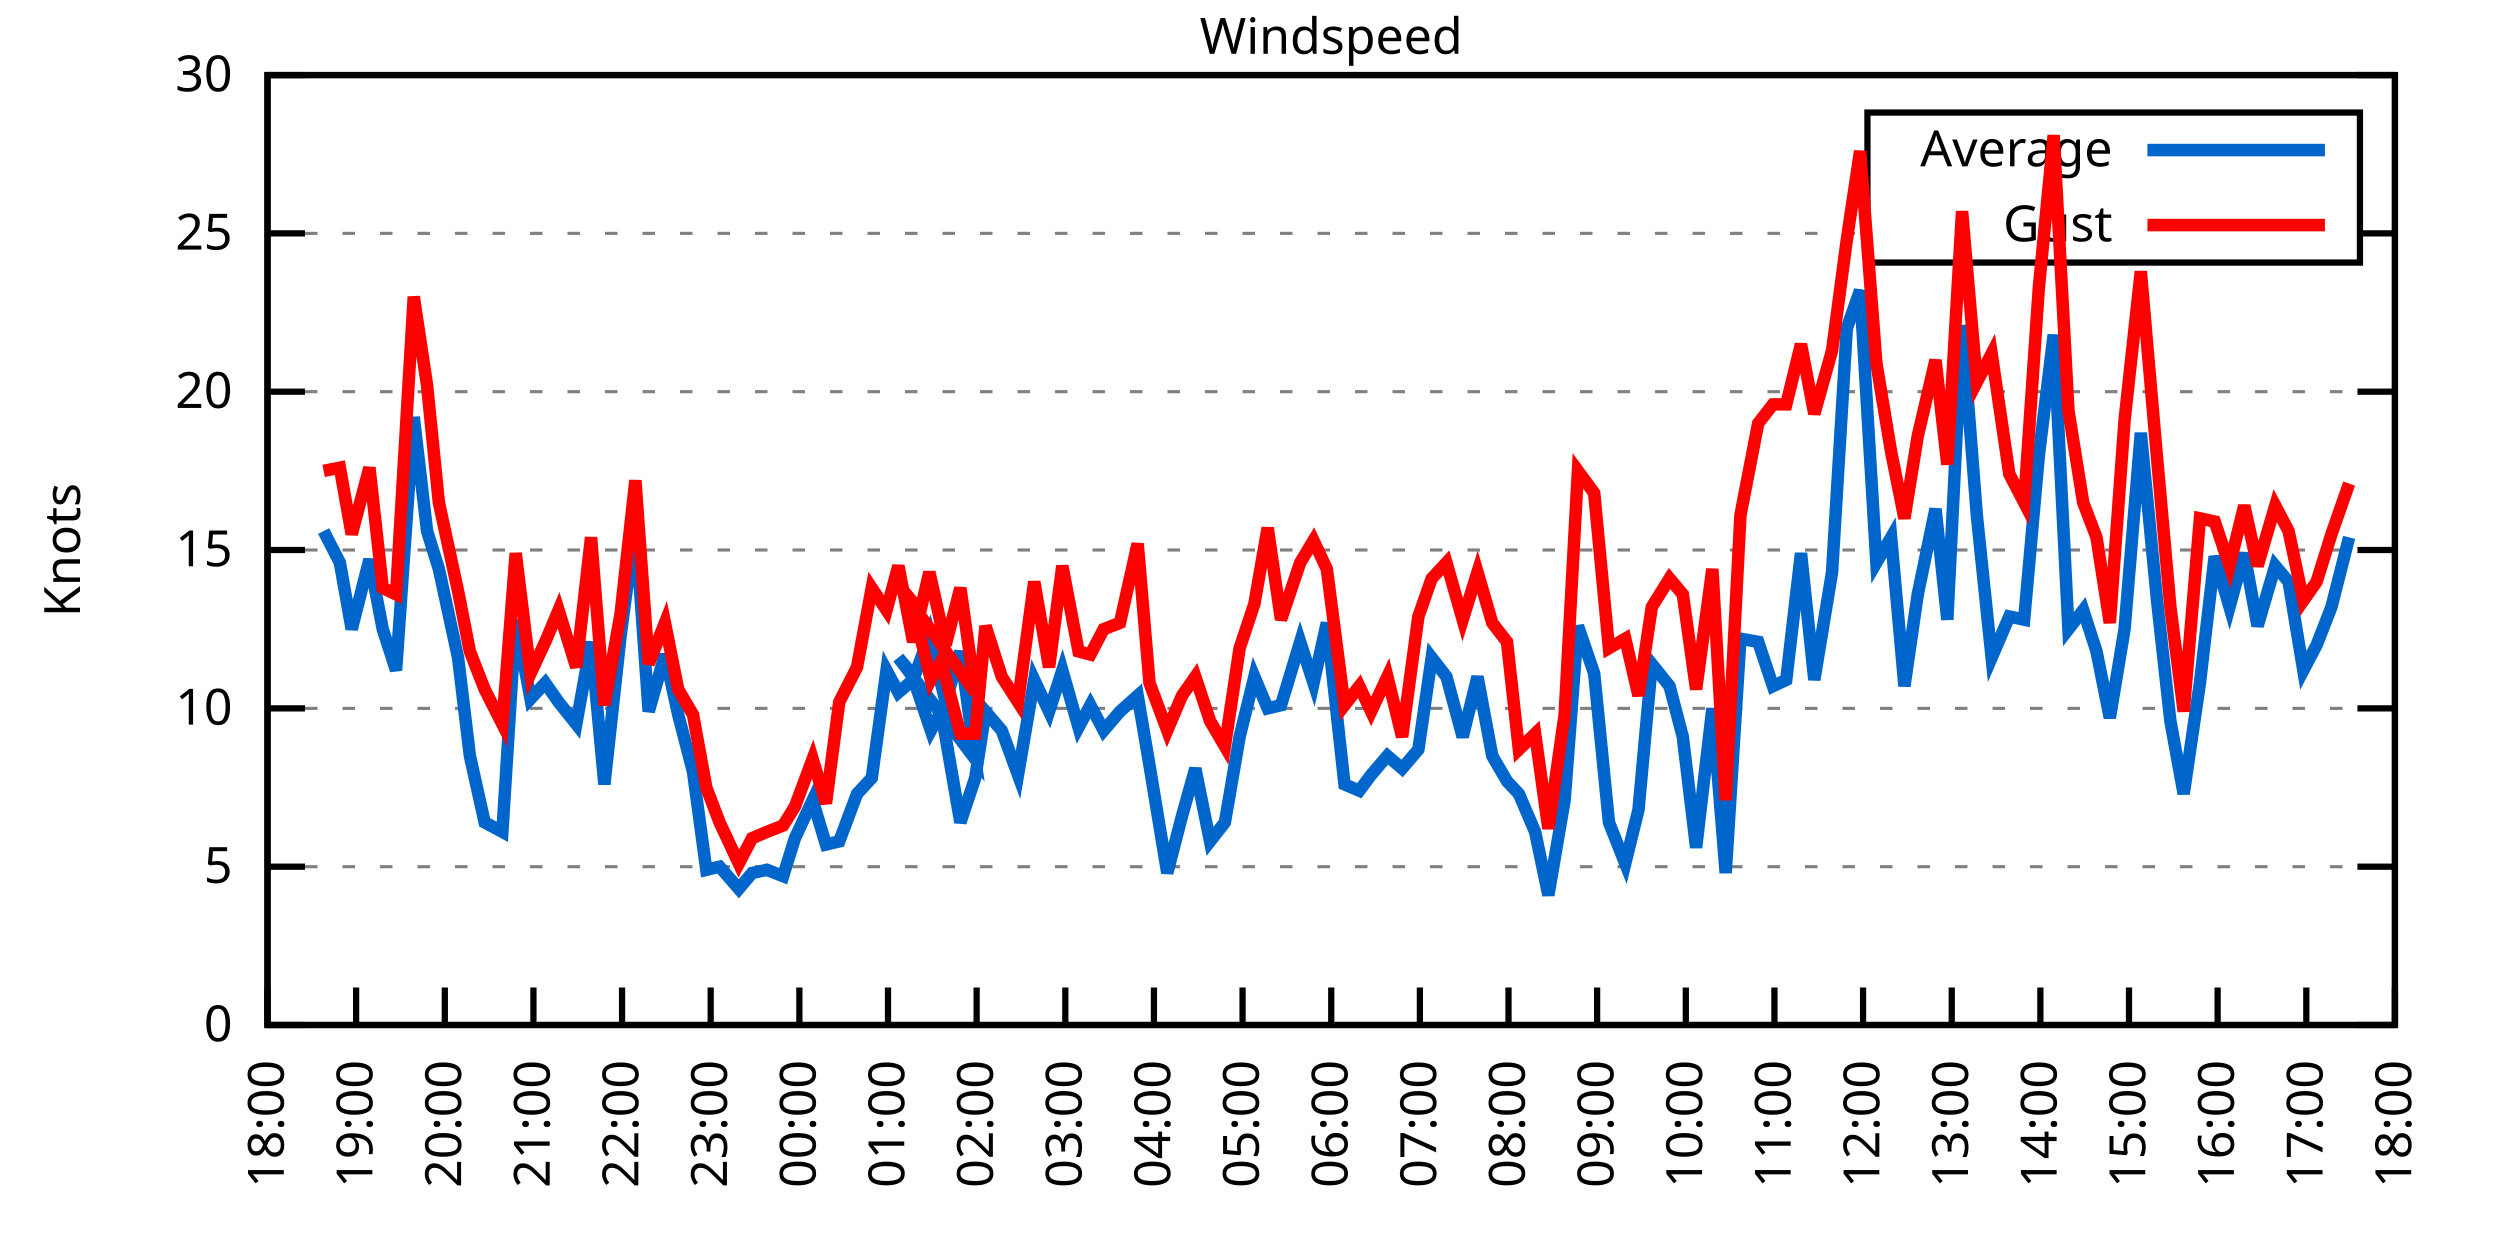
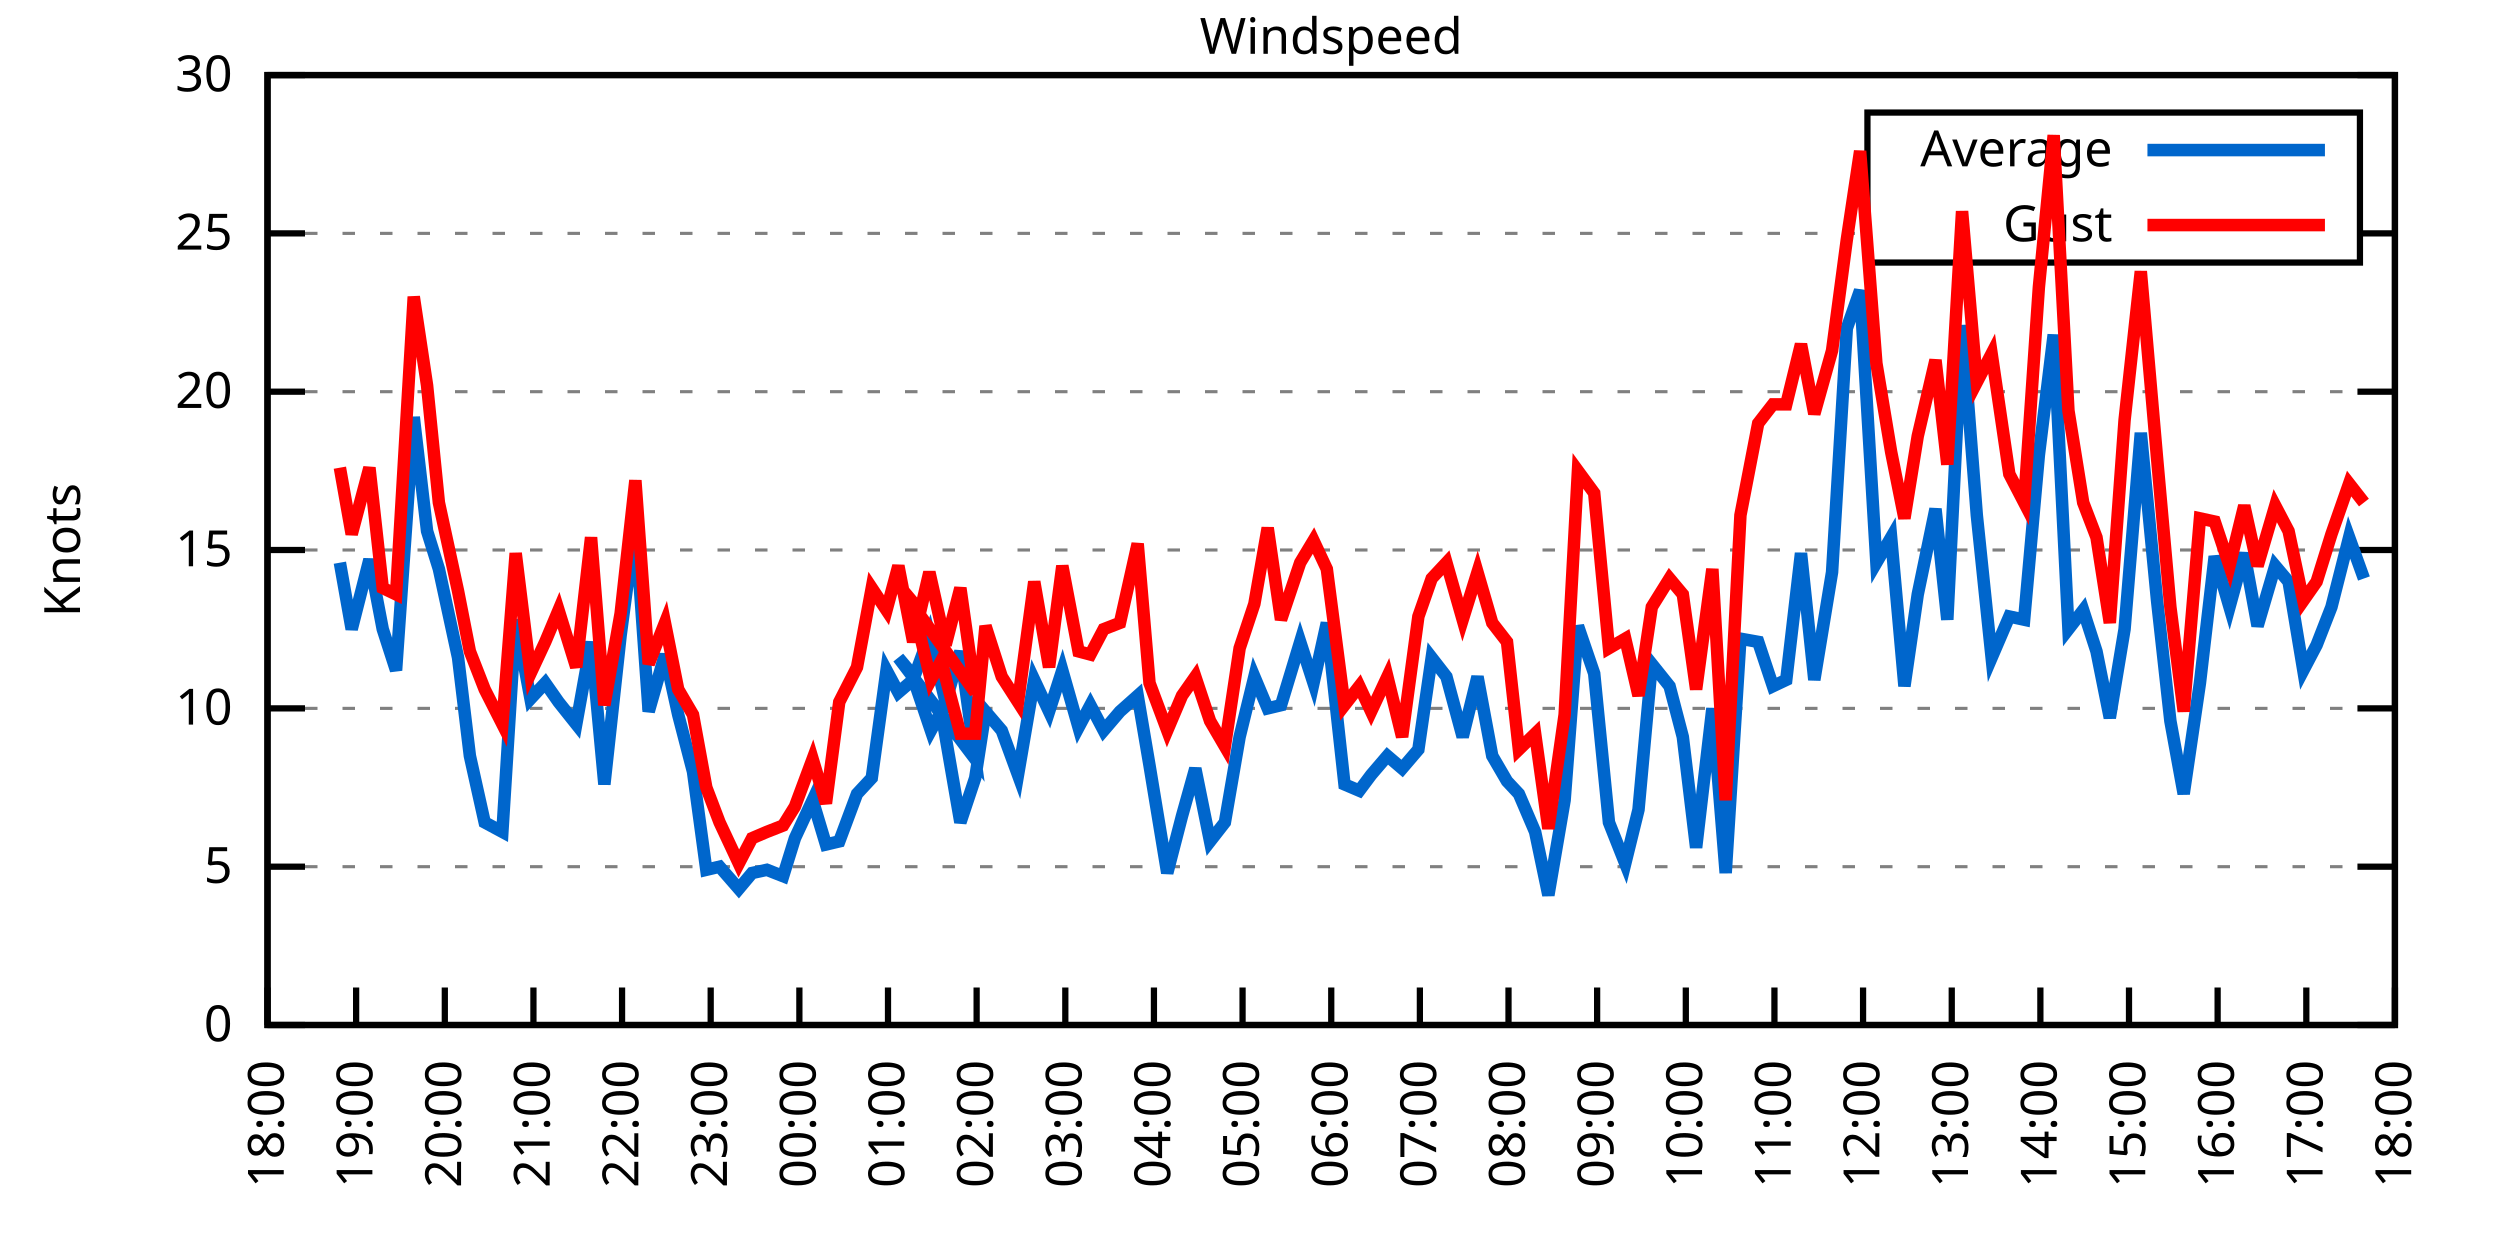
<svg xmlns="http://www.w3.org/2000/svg" xmlns:xlink="http://www.w3.org/1999/xlink" width="400" height="200" viewBox="0 0 400 200">
  <g id="gnuplot_canvas">
    <rect x="0" y="0" width="400" height="200" fill="none" />
    <defs>
      <circle id="gpDot" r="0.5" stroke-width="0.5" stroke="currentColor" />
      <path id="gpPt0" stroke-width="0.333" stroke="currentColor" d="M-1,0 h2 M0,-1 v2" />
      <path id="gpPt1" stroke-width="0.333" stroke="currentColor" d="M-1,-1 L1,1 M1,-1 L-1,1" />
      <path id="gpPt2" stroke-width="0.333" stroke="currentColor" d="M-1,0 L1,0 M0,-1 L0,1 M-1,-1 L1,1 M-1,1 L1,-1" />
      <rect id="gpPt3" stroke-width="0.333" stroke="currentColor" x="-1" y="-1" width="2" height="2" />
      <rect id="gpPt4" stroke-width="0.333" stroke="currentColor" fill="currentColor" x="-1" y="-1" width="2" height="2" />
      <circle id="gpPt5" stroke-width="0.333" stroke="currentColor" cx="0" cy="0" r="1" />
      <use xlink:href="#gpPt5" id="gpPt6" fill="currentColor" stroke="none" />
      <path id="gpPt7" stroke-width="0.333" stroke="currentColor" d="M0,-1.33 L-1.33,0.67 L1.33,0.67 z" />
      <use xlink:href="#gpPt7" id="gpPt8" fill="currentColor" stroke="none" />
      <use xlink:href="#gpPt7" id="gpPt9" stroke="currentColor" transform="rotate(180)" />
      <use xlink:href="#gpPt9" id="gpPt10" fill="currentColor" stroke="none" />
      <use xlink:href="#gpPt3" id="gpPt11" stroke="currentColor" transform="rotate(45)" />
      <use xlink:href="#gpPt11" id="gpPt12" fill="currentColor" stroke="none" />
      <path id="gpPt13" stroke-width="0.333" stroke="currentColor" d="M0,1.330 L1.265,0.411 L0.782,-1.067 L-0.782,-1.076 L-1.265,0.411 z" />
      <use xlink:href="#gpPt13" id="gpPt14" fill="currentColor" stroke="none" />
      <filter id="textbox" filterUnits="objectBoundingBox" x="0" y="0" height="1" width="1">
        <feFlood flood-color="white" flood-opacity="1" result="bgnd" />
        <feComposite in="SourceGraphic" in2="bgnd" operator="atop" />
      </filter>
      <filter id="greybox" filterUnits="objectBoundingBox" x="0" y="0" height="1" width="1">
        <feFlood flood-color="lightgrey" flood-opacity="1" result="grey" />
        <feComposite in="SourceGraphic" in2="grey" operator="atop" />
      </filter>
    </defs>
    <g fill="none" color="white" stroke="currentColor" stroke-width="1.00" stroke-linecap="butt" stroke-linejoin="miter">
</g>
    <g fill="none" color="black" stroke="currentColor" stroke-width="1.00" stroke-linecap="butt" stroke-linejoin="miter">
      <g stroke="none" shape-rendering="crispEdges">
        <polygon fill="rgb(255, 255, 255)" points="42.80,164.00 383.18,164.00 383.18,12.02 42.80,12.02 " />
      </g>
    </g>
    <g fill="none" color="black" stroke="currentColor" stroke-width="1.00" stroke-linecap="butt" stroke-linejoin="miter">
</g>
    <g fill="none" color="black" stroke="black" stroke-width="0.50" stroke-linecap="butt" stroke-linejoin="miter">
</g>
    <g fill="none" color="gray" stroke="currentColor" stroke-width="0.50" stroke-linecap="butt" stroke-linejoin="miter">
      <path stroke="gray" stroke-dasharray="2,4" class="gridline" d="M42.80,164.00 L383.19,164.00  " />
    </g>
    <g fill="none" color="gray" stroke="gray" stroke-width="1.00" stroke-linecap="butt" stroke-linejoin="miter">
</g>
    <g fill="none" color="black" stroke="currentColor" stroke-width="1.00" stroke-linecap="butt" stroke-linejoin="miter">
      <path stroke="black" d="M42.80,164.00 L48.80,164.00 M383.19,164.00 L377.19,164.00  " />
      <g transform="translate(37.20,166.60)" stroke="none" fill="black" font-family="Sans" font-size="8.00" text-anchor="end">
        <text>
          <tspan font-family="Sans"> 0</tspan>
        </text>
      </g>
    </g>
    <g fill="none" color="black" stroke="currentColor" stroke-width="1.00" stroke-linecap="butt" stroke-linejoin="miter">
</g>
    <g fill="none" color="black" stroke="black" stroke-width="0.50" stroke-linecap="butt" stroke-linejoin="miter">
</g>
    <g fill="none" color="gray" stroke="currentColor" stroke-width="0.50" stroke-linecap="butt" stroke-linejoin="miter">
      <path stroke="gray" stroke-dasharray="2,4" class="gridline" d="M42.80,138.67 L383.19,138.67  " />
    </g>
    <g fill="none" color="gray" stroke="gray" stroke-width="1.00" stroke-linecap="butt" stroke-linejoin="miter">
</g>
    <g fill="none" color="black" stroke="currentColor" stroke-width="1.00" stroke-linecap="butt" stroke-linejoin="miter">
      <path stroke="black" d="M42.80,138.67 L48.80,138.67 M383.19,138.67 L377.19,138.67  " />
      <g transform="translate(37.20,141.27)" stroke="none" fill="black" font-family="Sans" font-size="8.00" text-anchor="end">
        <text>
          <tspan font-family="Sans"> 5</tspan>
        </text>
      </g>
    </g>
    <g fill="none" color="black" stroke="currentColor" stroke-width="1.00" stroke-linecap="butt" stroke-linejoin="miter">
</g>
    <g fill="none" color="black" stroke="black" stroke-width="0.50" stroke-linecap="butt" stroke-linejoin="miter">
</g>
    <g fill="none" color="gray" stroke="currentColor" stroke-width="0.50" stroke-linecap="butt" stroke-linejoin="miter">
      <path stroke="gray" stroke-dasharray="2,4" class="gridline" d="M42.80,113.34 L383.19,113.34  " />
    </g>
    <g fill="none" color="gray" stroke="gray" stroke-width="1.00" stroke-linecap="butt" stroke-linejoin="miter">
</g>
    <g fill="none" color="black" stroke="currentColor" stroke-width="1.00" stroke-linecap="butt" stroke-linejoin="miter">
      <path stroke="black" d="M42.80,113.34 L48.80,113.34 M383.19,113.34 L377.19,113.34  " />
      <g transform="translate(37.20,115.94)" stroke="none" fill="black" font-family="Sans" font-size="8.00" text-anchor="end">
        <text>
          <tspan font-family="Sans"> 10</tspan>
        </text>
      </g>
    </g>
    <g fill="none" color="black" stroke="currentColor" stroke-width="1.00" stroke-linecap="butt" stroke-linejoin="miter">
</g>
    <g fill="none" color="black" stroke="black" stroke-width="0.50" stroke-linecap="butt" stroke-linejoin="miter">
</g>
    <g fill="none" color="gray" stroke="currentColor" stroke-width="0.50" stroke-linecap="butt" stroke-linejoin="miter">
      <path stroke="gray" stroke-dasharray="2,4" class="gridline" d="M42.80,88.00 L383.19,88.00  " />
    </g>
    <g fill="none" color="gray" stroke="gray" stroke-width="1.00" stroke-linecap="butt" stroke-linejoin="miter">
</g>
    <g fill="none" color="black" stroke="currentColor" stroke-width="1.00" stroke-linecap="butt" stroke-linejoin="miter">
      <path stroke="black" d="M42.80,88.00 L48.80,88.00 M383.19,88.00 L377.19,88.00  " />
      <g transform="translate(37.20,90.60)" stroke="none" fill="black" font-family="Sans" font-size="8.00" text-anchor="end">
        <text>
          <tspan font-family="Sans"> 15</tspan>
        </text>
      </g>
    </g>
    <g fill="none" color="black" stroke="currentColor" stroke-width="1.00" stroke-linecap="butt" stroke-linejoin="miter">
</g>
    <g fill="none" color="black" stroke="black" stroke-width="0.50" stroke-linecap="butt" stroke-linejoin="miter">
</g>
    <g fill="none" color="gray" stroke="currentColor" stroke-width="0.50" stroke-linecap="butt" stroke-linejoin="miter">
      <path stroke="gray" stroke-dasharray="2,4" class="gridline" d="M42.80,62.67 L383.19,62.67  " />
    </g>
    <g fill="none" color="gray" stroke="gray" stroke-width="1.00" stroke-linecap="butt" stroke-linejoin="miter">
</g>
    <g fill="none" color="black" stroke="currentColor" stroke-width="1.00" stroke-linecap="butt" stroke-linejoin="miter">
      <path stroke="black" d="M42.80,62.67 L48.80,62.67 M383.19,62.67 L377.19,62.67  " />
      <g transform="translate(37.20,65.27)" stroke="none" fill="black" font-family="Sans" font-size="8.00" text-anchor="end">
        <text>
          <tspan font-family="Sans"> 20</tspan>
        </text>
      </g>
    </g>
    <g fill="none" color="black" stroke="currentColor" stroke-width="1.00" stroke-linecap="butt" stroke-linejoin="miter">
</g>
    <g fill="none" color="black" stroke="black" stroke-width="0.50" stroke-linecap="butt" stroke-linejoin="miter">
</g>
    <g fill="none" color="gray" stroke="currentColor" stroke-width="0.50" stroke-linecap="butt" stroke-linejoin="miter">
      <path stroke="gray" stroke-dasharray="2,4" class="gridline" d="M42.80,37.34 L298.79,37.34 M377.59,37.34 L383.19,37.34  " />
    </g>
    <g fill="none" color="gray" stroke="gray" stroke-width="1.00" stroke-linecap="butt" stroke-linejoin="miter">
</g>
    <g fill="none" color="black" stroke="currentColor" stroke-width="1.00" stroke-linecap="butt" stroke-linejoin="miter">
      <path stroke="black" d="M42.80,37.34 L48.80,37.34 M383.19,37.34 L377.19,37.34  " />
      <g transform="translate(37.20,39.94)" stroke="none" fill="black" font-family="Sans" font-size="8.00" text-anchor="end">
        <text>
          <tspan font-family="Sans"> 25</tspan>
        </text>
      </g>
    </g>
    <g fill="none" color="black" stroke="currentColor" stroke-width="1.00" stroke-linecap="butt" stroke-linejoin="miter">
</g>
    <g fill="none" color="black" stroke="black" stroke-width="0.50" stroke-linecap="butt" stroke-linejoin="miter">
</g>
    <g fill="none" color="gray" stroke="currentColor" stroke-width="0.50" stroke-linecap="butt" stroke-linejoin="miter">
      <path stroke="gray" stroke-dasharray="2,4" class="gridline" d="M42.80,12.01 L383.19,12.01  " />
    </g>
    <g fill="none" color="gray" stroke="gray" stroke-width="1.00" stroke-linecap="butt" stroke-linejoin="miter">
</g>
    <g fill="none" color="black" stroke="currentColor" stroke-width="1.00" stroke-linecap="butt" stroke-linejoin="miter">
      <path stroke="black" d="M42.80,12.01 L48.80,12.01 M383.19,12.01 L377.19,12.01  " />
      <g transform="translate(37.20,14.61)" stroke="none" fill="black" font-family="Sans" font-size="8.00" text-anchor="end">
        <text>
          <tspan font-family="Sans"> 30</tspan>
        </text>
      </g>
    </g>
    <g fill="none" color="black" stroke="currentColor" stroke-width="1.00" stroke-linecap="butt" stroke-linejoin="miter">
      <path stroke="black" d="M42.80,164.00 L42.80,158.00  " />
      <g transform="translate(45.40,169.60) rotate(270.00)" stroke="none" fill="black" font-family="Sans" font-size="8.00" text-anchor="end">
        <text>
          <tspan font-family="Sans">18:00</tspan>
        </text>
      </g>
    </g>
    <g fill="none" color="black" stroke="currentColor" stroke-width="1.00" stroke-linecap="butt" stroke-linejoin="miter">
      <path stroke="black" d="M56.98,164.00 L56.98,158.00  " />
      <g transform="translate(59.58,169.60) rotate(270.00)" stroke="none" fill="black" font-family="Sans" font-size="8.00" text-anchor="end">
        <text>
          <tspan font-family="Sans">19:00</tspan>
        </text>
      </g>
    </g>
    <g fill="none" color="black" stroke="currentColor" stroke-width="1.00" stroke-linecap="butt" stroke-linejoin="miter">
      <path stroke="black" d="M71.17,164.00 L71.17,158.00  " />
      <g transform="translate(73.77,169.60) rotate(270.00)" stroke="none" fill="black" font-family="Sans" font-size="8.00" text-anchor="end">
        <text>
          <tspan font-family="Sans">20:00</tspan>
        </text>
      </g>
    </g>
    <g fill="none" color="black" stroke="currentColor" stroke-width="1.00" stroke-linecap="butt" stroke-linejoin="miter">
      <path stroke="black" d="M85.35,164.00 L85.35,158.00  " />
      <g transform="translate(87.95,169.60) rotate(270.00)" stroke="none" fill="black" font-family="Sans" font-size="8.00" text-anchor="end">
        <text>
          <tspan font-family="Sans">21:00</tspan>
        </text>
      </g>
    </g>
    <g fill="none" color="black" stroke="currentColor" stroke-width="1.00" stroke-linecap="butt" stroke-linejoin="miter">
      <path stroke="black" d="M99.53,164.00 L99.53,158.00  " />
      <g transform="translate(102.13,169.60) rotate(270.00)" stroke="none" fill="black" font-family="Sans" font-size="8.00" text-anchor="end">
        <text>
          <tspan font-family="Sans">22:00</tspan>
        </text>
      </g>
    </g>
    <g fill="none" color="black" stroke="currentColor" stroke-width="1.00" stroke-linecap="butt" stroke-linejoin="miter">
      <path stroke="black" d="M113.71,164.00 L113.71,158.00  " />
      <g transform="translate(116.31,169.60) rotate(270.00)" stroke="none" fill="black" font-family="Sans" font-size="8.00" text-anchor="end">
        <text>
          <tspan font-family="Sans">23:00</tspan>
        </text>
      </g>
    </g>
    <g fill="none" color="black" stroke="currentColor" stroke-width="1.00" stroke-linecap="butt" stroke-linejoin="miter">
      <path stroke="black" d="M127.90,164.00 L127.90,158.00  " />
      <g transform="translate(130.50,169.60) rotate(270.00)" stroke="none" fill="black" font-family="Sans" font-size="8.00" text-anchor="end">
        <text>
          <tspan font-family="Sans">00:00</tspan>
        </text>
      </g>
    </g>
    <g fill="none" color="black" stroke="currentColor" stroke-width="1.00" stroke-linecap="butt" stroke-linejoin="miter">
      <path stroke="black" d="M142.08,164.00 L142.08,158.00  " />
      <g transform="translate(144.68,169.60) rotate(270.00)" stroke="none" fill="black" font-family="Sans" font-size="8.00" text-anchor="end">
        <text>
          <tspan font-family="Sans">01:00</tspan>
        </text>
      </g>
    </g>
    <g fill="none" color="black" stroke="currentColor" stroke-width="1.00" stroke-linecap="butt" stroke-linejoin="miter">
      <path stroke="black" d="M156.26,164.00 L156.26,158.00  " />
      <g transform="translate(158.86,169.60) rotate(270.00)" stroke="none" fill="black" font-family="Sans" font-size="8.00" text-anchor="end">
        <text>
          <tspan font-family="Sans">02:00</tspan>
        </text>
      </g>
    </g>
    <g fill="none" color="black" stroke="currentColor" stroke-width="1.00" stroke-linecap="butt" stroke-linejoin="miter">
      <path stroke="black" d="M170.45,164.00 L170.45,158.00  " />
      <g transform="translate(173.05,169.60) rotate(270.00)" stroke="none" fill="black" font-family="Sans" font-size="8.00" text-anchor="end">
        <text>
          <tspan font-family="Sans">03:00</tspan>
        </text>
      </g>
    </g>
    <g fill="none" color="black" stroke="currentColor" stroke-width="1.00" stroke-linecap="butt" stroke-linejoin="miter">
      <path stroke="black" d="M184.63,164.00 L184.63,158.00  " />
      <g transform="translate(187.23,169.60) rotate(270.00)" stroke="none" fill="black" font-family="Sans" font-size="8.00" text-anchor="end">
        <text>
          <tspan font-family="Sans">04:00</tspan>
        </text>
      </g>
    </g>
    <g fill="none" color="black" stroke="currentColor" stroke-width="1.00" stroke-linecap="butt" stroke-linejoin="miter">
      <path stroke="black" d="M198.81,164.00 L198.81,158.00  " />
      <g transform="translate(201.41,169.60) rotate(270.00)" stroke="none" fill="black" font-family="Sans" font-size="8.00" text-anchor="end">
        <text>
          <tspan font-family="Sans">05:00</tspan>
        </text>
      </g>
    </g>
    <g fill="none" color="black" stroke="currentColor" stroke-width="1.00" stroke-linecap="butt" stroke-linejoin="miter">
      <path stroke="black" d="M213.00,164.00 L213.00,158.00  " />
      <g transform="translate(215.60,169.60) rotate(270.00)" stroke="none" fill="black" font-family="Sans" font-size="8.00" text-anchor="end">
        <text>
          <tspan font-family="Sans">06:00</tspan>
        </text>
      </g>
    </g>
    <g fill="none" color="black" stroke="currentColor" stroke-width="1.00" stroke-linecap="butt" stroke-linejoin="miter">
      <path stroke="black" d="M227.18,164.00 L227.18,158.00  " />
      <g transform="translate(229.78,169.60) rotate(270.00)" stroke="none" fill="black" font-family="Sans" font-size="8.00" text-anchor="end">
        <text>
          <tspan font-family="Sans">07:00</tspan>
        </text>
      </g>
    </g>
    <g fill="none" color="black" stroke="currentColor" stroke-width="1.00" stroke-linecap="butt" stroke-linejoin="miter">
      <path stroke="black" d="M241.36,164.00 L241.36,158.00  " />
      <g transform="translate(243.96,169.60) rotate(270.00)" stroke="none" fill="black" font-family="Sans" font-size="8.00" text-anchor="end">
        <text>
          <tspan font-family="Sans">08:00</tspan>
        </text>
      </g>
    </g>
    <g fill="none" color="black" stroke="currentColor" stroke-width="1.00" stroke-linecap="butt" stroke-linejoin="miter">
      <path stroke="black" d="M255.54,164.00 L255.54,158.00  " />
      <g transform="translate(258.14,169.60) rotate(270.00)" stroke="none" fill="black" font-family="Sans" font-size="8.00" text-anchor="end">
        <text>
          <tspan font-family="Sans">09:00</tspan>
        </text>
      </g>
    </g>
    <g fill="none" color="black" stroke="currentColor" stroke-width="1.00" stroke-linecap="butt" stroke-linejoin="miter">
      <path stroke="black" d="M269.73,164.00 L269.73,158.00  " />
      <g transform="translate(272.33,169.60) rotate(270.00)" stroke="none" fill="black" font-family="Sans" font-size="8.00" text-anchor="end">
        <text>
          <tspan font-family="Sans">10:00</tspan>
        </text>
      </g>
    </g>
    <g fill="none" color="black" stroke="currentColor" stroke-width="1.00" stroke-linecap="butt" stroke-linejoin="miter">
      <path stroke="black" d="M283.91,164.00 L283.91,158.00  " />
      <g transform="translate(286.51,169.60) rotate(270.00)" stroke="none" fill="black" font-family="Sans" font-size="8.00" text-anchor="end">
        <text>
          <tspan font-family="Sans">11:00</tspan>
        </text>
      </g>
    </g>
    <g fill="none" color="black" stroke="currentColor" stroke-width="1.00" stroke-linecap="butt" stroke-linejoin="miter">
      <path stroke="black" d="M298.09,164.00 L298.09,158.00  " />
      <g transform="translate(300.69,169.60) rotate(270.00)" stroke="none" fill="black" font-family="Sans" font-size="8.00" text-anchor="end">
        <text>
          <tspan font-family="Sans">12:00</tspan>
        </text>
      </g>
    </g>
    <g fill="none" color="black" stroke="currentColor" stroke-width="1.00" stroke-linecap="butt" stroke-linejoin="miter">
      <path stroke="black" d="M312.28,164.00 L312.28,158.00  " />
      <g transform="translate(314.88,169.60) rotate(270.00)" stroke="none" fill="black" font-family="Sans" font-size="8.00" text-anchor="end">
        <text>
          <tspan font-family="Sans">13:00</tspan>
        </text>
      </g>
    </g>
    <g fill="none" color="black" stroke="currentColor" stroke-width="1.00" stroke-linecap="butt" stroke-linejoin="miter">
      <path stroke="black" d="M326.46,164.00 L326.46,158.00  " />
      <g transform="translate(329.06,169.60) rotate(270.00)" stroke="none" fill="black" font-family="Sans" font-size="8.00" text-anchor="end">
        <text>
          <tspan font-family="Sans">14:00</tspan>
        </text>
      </g>
    </g>
    <g fill="none" color="black" stroke="currentColor" stroke-width="1.00" stroke-linecap="butt" stroke-linejoin="miter">
      <path stroke="black" d="M340.64,164.00 L340.64,158.00  " />
      <g transform="translate(343.24,169.60) rotate(270.00)" stroke="none" fill="black" font-family="Sans" font-size="8.00" text-anchor="end">
        <text>
          <tspan font-family="Sans">15:00</tspan>
        </text>
      </g>
    </g>
    <g fill="none" color="black" stroke="currentColor" stroke-width="1.00" stroke-linecap="butt" stroke-linejoin="miter">
      <path stroke="black" d="M354.82,164.00 L354.82,158.00  " />
      <g transform="translate(357.42,169.60) rotate(270.00)" stroke="none" fill="black" font-family="Sans" font-size="8.00" text-anchor="end">
        <text>
          <tspan font-family="Sans">16:00</tspan>
        </text>
      </g>
    </g>
    <g fill="none" color="black" stroke="currentColor" stroke-width="1.00" stroke-linecap="butt" stroke-linejoin="miter">
      <path stroke="black" d="M369.01,164.00 L369.01,158.00  " />
      <g transform="translate(371.61,169.60) rotate(270.00)" stroke="none" fill="black" font-family="Sans" font-size="8.00" text-anchor="end">
        <text>
          <tspan font-family="Sans">17:00</tspan>
        </text>
      </g>
    </g>
    <g fill="none" color="black" stroke="currentColor" stroke-width="1.00" stroke-linecap="butt" stroke-linejoin="miter">
      <path stroke="black" d="M383.19,164.00 L383.19,158.00  " />
      <g transform="translate(385.79,169.60) rotate(270.00)" stroke="none" fill="black" font-family="Sans" font-size="8.00" text-anchor="end">
        <text>
          <tspan font-family="Sans">18:00</tspan>
        </text>
      </g>
    </g>
    <g fill="none" color="black" stroke="currentColor" stroke-width="1.00" stroke-linecap="butt" stroke-linejoin="miter">
</g>
    <g fill="none" color="black" stroke="currentColor" stroke-width="1.00" stroke-linecap="butt" stroke-linejoin="miter">
      <path stroke="black" d="M42.80,12.01 L42.80,164.00 L383.19,164.00 L383.19,12.01 L42.80,12.01 Z  " />
    </g>
    <g fill="none" color="black" stroke="currentColor" stroke-width="1.00" stroke-linecap="butt" stroke-linejoin="miter">
</g>
    <g fill="none" color="black" stroke="currentColor" stroke-width="1.00" stroke-linecap="butt" stroke-linejoin="miter">
      <path stroke="black" d="M298.79,42.01 L298.79,18.01 L377.59,18.01 L377.59,42.01 L298.79,42.01 Z  " />
    </g>
    <g id="Windspeed_plot_1">
      <g fill="none" color="white" stroke="black" stroke-width="2.00" stroke-linecap="butt" stroke-linejoin="miter">
</g>
      <g fill="none" color="black" stroke="currentColor" stroke-width="2.00" stroke-linecap="butt" stroke-linejoin="miter">
        <g transform="translate(337.99,26.61)" stroke="none" fill="black" font-family="Sans" font-size="8.00" text-anchor="end">
          <text>
            <tspan font-family="Sans">Average</tspan>
          </text>
        </g>
      </g>
      <g fill="none" color="black" stroke="currentColor" stroke-width="2.00" stroke-linecap="butt" stroke-linejoin="miter">
-         <path stroke="rgb(  0, 102, 204)" d="M343.59,24.01 L371.99,24.01 M51.78,84.97 L54.38,90.03 L56.27,100.67 L59.11,89.52 L61.24,100.67 L63.37,107.26   L66.20,66.73 L68.33,84.97 L70.22,91.04 L73.29,105.23 L75.18,120.94 L77.55,131.58 L80.38,133.10 L82.51,99.15   L84.88,111.82 L87.24,109.28 L89.37,112.32 L92.20,115.87 L94.57,102.70 L96.70,125.50 L99.30,101.68 L101.66,83.95   L103.79,113.84 L106.39,104.72 L108.51,114.35 L110.88,123.47 L113.01,139.17 L115.13,138.67 L118.21,142.21 L120.33,139.68   L122.70,139.17 L125.30,140.19 L127.19,134.11 L130.02,128.03 L132.15,135.12 L134.28,134.62 L137.12,127.02 L139.48,124.48   L141.84,107.26 L143.74,110.80 L146.10,108.78 L148.70,101.68 L151.30,112.32 L153.66,104.22 L156.03,121.44 L143.74,105.23   L145.86,107.76 L148.94,116.88 L150.59,113.84 L153.66,131.58 L156.03,124.48 L157.68,113.84 L160.28,116.88 L162.88,123.98   L165.48,108.78 L167.85,113.84 L169.97,107.26 L172.57,116.38 L174.46,112.83 L176.59,116.88 L179.19,113.84 L182.03,111.31   L183.92,122.46 L186.76,139.68 L189.12,130.56 L191.25,122.96 L193.61,134.62 L195.98,131.58 L198.34,117.90 L200.70,108.27   L202.83,113.34 L204.96,112.83 L208.03,102.70 L210.16,109.28 L212.29,99.66 L215.12,125.50 L217.49,126.51 L219.38,123.98   L221.98,120.94 L224.34,122.96 L226.94,119.92 L229.07,105.23 L231.43,108.27 L234.03,117.90 L236.40,108.27 L238.76,120.94   L241.12,124.99 L243.02,127.02 L245.62,133.10 L247.74,143.23 L250.34,128.03 L252.47,100.16 L255.07,107.76 L257.43,131.58   L260.04,138.16 L262.16,129.55 L264.29,106.24 L267.13,109.79 L269.25,117.90 L271.38,135.63 L273.98,113.34 L276.11,139.68   L278.47,102.19 L281.31,102.70 L283.67,109.79 L285.80,108.78 L288.16,88.51 L290.29,108.78 L293.13,91.55 L295.49,52.54   L297.62,46.46 L300.22,90.03 L302.58,85.98 L304.71,109.79 L306.84,95.10 L309.68,81.42 L311.57,99.15 L313.93,52.03   L316.29,82.43 L318.66,105.23 L321.49,98.64 L323.86,99.15 L326.22,72.81 L328.59,53.55 L330.95,100.67 L333.31,97.63   L335.44,104.22 L337.57,114.86 L339.93,100.67 L342.53,69.26 L345.13,96.11 L347.26,115.36 L349.39,127.02 L351.99,109.28   L354.35,89.02 L356.72,97.12 L359.08,88.51 L361.21,100.16 L364.04,90.54 L366.17,93.07 L368.53,107.26 L370.66,103.20   L373.03,97.12 L375.86,85.98  " />
+         <path stroke="rgb(  0, 102, 204)" d="M343.59,24.01 L371.99,24.01 M54.38,90.03 L56.27,100.67 L59.11,89.52 L61.24,100.67 L63.37,107.26 L66.20,66.73   L68.33,84.97 L70.22,91.04 L73.29,105.23 L75.18,120.94 L77.55,131.58 L80.38,133.10 L82.51,99.15 L84.88,111.82   L87.24,109.28 L89.37,112.32 L92.20,115.87 L94.57,102.70 L96.70,125.50 L99.30,101.68 L101.66,83.95 L103.79,113.84   L106.39,104.72 L108.51,114.35 L110.88,123.47 L113.01,139.17 L115.13,138.67 L118.21,142.21 L120.33,139.68 L122.70,139.17   L125.30,140.19 L127.19,134.11 L130.02,128.03 L132.15,135.12 L134.28,134.62 L137.12,127.02 L139.48,124.48 L141.84,107.26   L143.74,110.80 L146.10,108.78 L148.70,101.68 L151.30,112.32 L153.66,104.22 L156.03,121.44 L143.74,105.23 L145.86,107.76   L148.94,116.88 L150.59,113.84 L153.66,131.58 L156.03,124.48 L157.68,113.84 L160.28,116.88 L162.88,123.98 L165.48,108.78   L167.85,113.84 L169.97,107.26 L172.57,116.38 L174.46,112.83 L176.59,116.88 L179.19,113.84 L182.03,111.31 L183.92,122.46   L186.76,139.68 L189.12,130.56 L191.25,122.96 L193.61,134.62 L195.98,131.58 L198.34,117.90 L200.70,108.27 L202.83,113.34   L204.96,112.83 L208.03,102.70 L210.16,109.28 L212.29,99.66 L215.12,125.50 L217.49,126.51 L219.38,123.98 L221.98,120.94   L224.34,122.96 L226.94,119.92 L229.07,105.23 L231.43,108.27 L234.03,117.90 L236.40,108.27 L238.76,120.94 L241.12,124.99   L243.02,127.02 L245.62,133.10 L247.74,143.23 L250.34,128.03 L252.47,100.16 L255.07,107.76 L257.43,131.58 L260.04,138.16   L262.16,129.55 L264.29,106.24 L267.13,109.79 L269.25,117.90 L271.38,135.63 L273.98,113.34 L276.11,139.68 L278.47,102.19   L281.31,102.70 L283.67,109.79 L285.80,108.78 L288.16,88.51 L290.29,108.78 L293.13,91.55 L295.49,52.54 L297.62,46.46   L300.22,90.03 L302.58,85.98 L304.71,109.79 L306.84,95.10 L309.68,81.42 L311.57,99.15 L313.93,52.03 L316.29,82.43   L318.66,105.23 L321.49,98.64 L323.86,99.15 L326.22,72.81 L328.59,53.55 L330.95,100.67 L333.31,97.63 L335.44,104.22   L337.57,114.86 L339.93,100.67 L342.53,69.26 L345.13,96.11 L347.26,115.36 L349.39,127.02 L351.99,109.28 L354.35,89.02   L356.72,97.12 L359.08,88.51 L361.21,100.16 L364.04,90.54 L366.17,93.07 L368.53,107.26 L370.66,103.20 L373.03,97.12   L375.86,85.98 L378.23,92.56  " />
      </g>
    </g>
    <g id="Windspeed_plot_2">
      <g fill="none" color="black" stroke="currentColor" stroke-width="2.00" stroke-linecap="butt" stroke-linejoin="miter">
        <g transform="translate(337.99,38.61)" stroke="none" fill="black" font-family="Sans" font-size="8.00" text-anchor="end">
          <text>
            <tspan font-family="Sans">Gust</tspan>
          </text>
        </g>
      </g>
      <g fill="none" color="black" stroke="currentColor" stroke-width="2.00" stroke-linecap="butt" stroke-linejoin="miter">
-         <path stroke="rgb(255,   0,   0)" d="M343.59,36.01 L371.99,36.01 M51.78,75.34 L54.38,74.83 L56.27,85.47 L59.11,74.83 L61.24,94.08 L63.37,95.10   L66.20,47.47 L68.33,61.66 L70.22,80.41 L73.29,94.59 L75.18,104.22 L77.55,110.30 L80.38,115.87 L82.51,88.51   L84.88,107.76 L87.24,102.70 L89.37,97.63 L92.20,106.75 L94.57,85.98 L96.70,112.83 L99.30,98.14 L101.66,76.86   L103.79,106.24 L106.39,99.66 L108.51,110.30 L110.88,114.35 L113.01,126.00 L115.13,131.58 L118.21,138.16 L120.33,134.11   L122.70,133.10 L125.30,132.08 L127.19,129.04 L130.02,121.44 L132.15,128.54 L134.28,112.32 L137.12,106.75 L139.48,94.08   L141.84,97.63 L143.74,90.54 L146.10,102.70 L148.70,91.55 L151.30,103.20 L153.66,94.08 L156.03,110.80 L143.74,93.58   L145.86,96.11 L148.94,108.78 L150.59,105.74 L153.66,117.39 L156.03,117.39 L157.68,100.16 L160.28,108.27 L162.88,112.32   L165.48,93.07 L167.85,106.75 L169.97,90.54 L172.57,104.22 L174.46,104.72 L176.59,100.67 L179.19,99.66 L182.03,86.99   L183.92,109.28 L186.76,116.88 L189.12,111.31 L191.25,108.27 L193.61,115.36 L195.98,119.42 L198.34,103.71 L200.70,96.62   L202.83,84.46 L204.96,99.15 L208.03,90.03 L210.16,86.49 L212.29,91.04 L215.12,112.83 L217.49,109.79 L219.38,113.84   L221.98,108.27 L224.34,117.90 L226.94,98.64 L229.07,92.56 L231.43,90.03 L234.03,99.15 L236.40,91.55 L238.76,99.66   L241.12,102.70 L243.02,119.92 L245.62,117.39 L247.74,132.59 L250.34,114.35 L252.47,75.34 L255.07,78.89 L257.43,103.71   L260.04,102.19 L262.16,111.31 L264.29,97.12 L267.13,92.56 L269.25,95.10 L271.38,110.30 L273.98,91.04 L276.11,128.03   L278.47,82.43 L281.31,67.74 L283.67,64.70 L285.80,64.70 L288.16,55.07 L290.29,66.22 L293.13,56.09 L295.49,38.35   L297.62,24.17 L300.22,58.11 L302.58,72.30 L304.71,82.94 L306.84,69.77 L309.68,57.61 L311.57,74.33 L313.93,33.80   L316.29,61.15 L318.66,56.59 L321.49,75.85 L323.86,80.41 L326.22,45.95 L328.59,21.64 L330.95,65.71 L333.31,80.41   L335.44,85.98 L337.57,99.66 L339.93,67.23 L342.53,43.42 L345.13,73.31 L347.26,97.12 L349.39,113.84 L351.99,82.94   L354.35,83.45 L356.72,90.54 L359.08,80.91 L361.21,90.54 L364.04,80.91 L366.17,84.97 L368.53,96.11 L370.66,93.07   L373.03,85.47 L375.86,77.37  " />
+         <path stroke="rgb(255,   0,   0)" d="M343.59,36.01 L371.99,36.01 M54.38,74.83 L56.27,85.47 L59.11,74.83 L61.24,94.08 L63.37,95.10 L66.20,47.47   L68.33,61.66 L70.22,80.41 L73.29,94.59 L75.18,104.22 L77.55,110.30 L80.38,115.87 L82.51,88.51 L84.88,107.76   L87.24,102.70 L89.37,97.63 L92.20,106.75 L94.57,85.98 L96.70,112.83 L99.30,98.14 L101.66,76.86 L103.79,106.24   L106.39,99.66 L108.51,110.30 L110.88,114.35 L113.01,126.00 L115.13,131.58 L118.21,138.16 L120.33,134.11 L122.70,133.10   L125.30,132.08 L127.19,129.04 L130.02,121.44 L132.15,128.54 L134.28,112.32 L137.12,106.75 L139.48,94.08 L141.84,97.63   L143.74,90.54 L146.10,102.70 L148.70,91.55 L151.30,103.20 L153.66,94.08 L156.03,110.80 L143.74,93.58 L145.86,96.11   L148.94,108.78 L150.59,105.74 L153.66,117.39 L156.03,117.39 L157.68,100.16 L160.28,108.27 L162.88,112.32 L165.48,93.07   L167.85,106.75 L169.97,90.54 L172.57,104.22 L174.46,104.72 L176.59,100.67 L179.19,99.66 L182.03,86.99 L183.92,109.28   L186.76,116.88 L189.12,111.31 L191.25,108.27 L193.61,115.36 L195.98,119.42 L198.34,103.71 L200.70,96.62 L202.83,84.46   L204.96,99.15 L208.03,90.03 L210.16,86.49 L212.29,91.04 L215.12,112.83 L217.49,109.79 L219.38,113.84 L221.98,108.27   L224.34,117.90 L226.94,98.64 L229.07,92.56 L231.43,90.03 L234.03,99.15 L236.40,91.55 L238.76,99.66 L241.12,102.70   L243.02,119.92 L245.62,117.39 L247.74,132.59 L250.34,114.35 L252.47,75.34 L255.07,78.89 L257.43,103.71 L260.04,102.19   L262.16,111.31 L264.29,97.12 L267.13,92.56 L269.25,95.10 L271.38,110.30 L273.98,91.04 L276.11,128.03 L278.47,82.43   L281.31,67.74 L283.67,64.70 L285.80,64.70 L288.16,55.07 L290.29,66.22 L293.13,56.09 L295.49,38.35 L297.62,24.17   L300.22,58.11 L302.58,72.30 L304.71,82.94 L306.84,69.77 L309.68,57.61 L311.57,74.33 L313.93,33.80 L316.29,61.15   L318.66,56.59 L321.49,75.85 L323.86,80.41 L326.22,45.95 L328.59,21.64 L330.95,65.71 L333.31,80.41 L335.44,85.98   L337.57,99.66 L339.93,67.23 L342.53,43.42 L345.13,73.31 L347.26,97.12 L349.39,113.84 L351.99,82.94 L354.35,83.45   L356.72,90.54 L359.08,80.91 L361.21,90.54 L364.04,80.91 L366.17,84.97 L368.53,96.11 L370.66,93.07 L373.03,85.47   L375.86,77.37 L378.23,80.41  " />
      </g>
    </g>
    <g fill="none" color="black" stroke="currentColor" stroke-width="2.00" stroke-linecap="butt" stroke-linejoin="miter">
</g>
    <g fill="none" color="black" stroke="black" stroke-width="1.00" stroke-linecap="butt" stroke-linejoin="miter">
</g>
    <g fill="none" color="black" stroke="currentColor" stroke-width="1.00" stroke-linecap="butt" stroke-linejoin="miter">
      <path stroke="black" d="M42.80,12.01 L42.80,164.00 L383.19,164.00 L383.19,12.01 L42.80,12.01 Z  " />
      <g transform="translate(12.80,88.01) rotate(270.00)" stroke="none" fill="black" font-family="Sans" font-size="8.00" text-anchor="middle">
        <text>
          <tspan font-family="Sans">Knots</tspan>
        </text>
      </g>
    </g>
    <g fill="none" color="black" stroke="currentColor" stroke-width="1.00" stroke-linecap="butt" stroke-linejoin="miter">
</g>
    <g fill="none" color="black" stroke="currentColor" stroke-width="1.00" stroke-linecap="butt" stroke-linejoin="miter">
      <g transform="translate(212.99,8.61)" stroke="none" fill="black" font-family="Sans" font-size="8.00" text-anchor="middle">
        <text>
          <tspan font-family="Sans">Windspeed</tspan>
        </text>
      </g>
    </g>
    <g fill="none" color="black" stroke="currentColor" stroke-width="1.00" stroke-linecap="butt" stroke-linejoin="miter">
</g>
  </g>
</svg>
